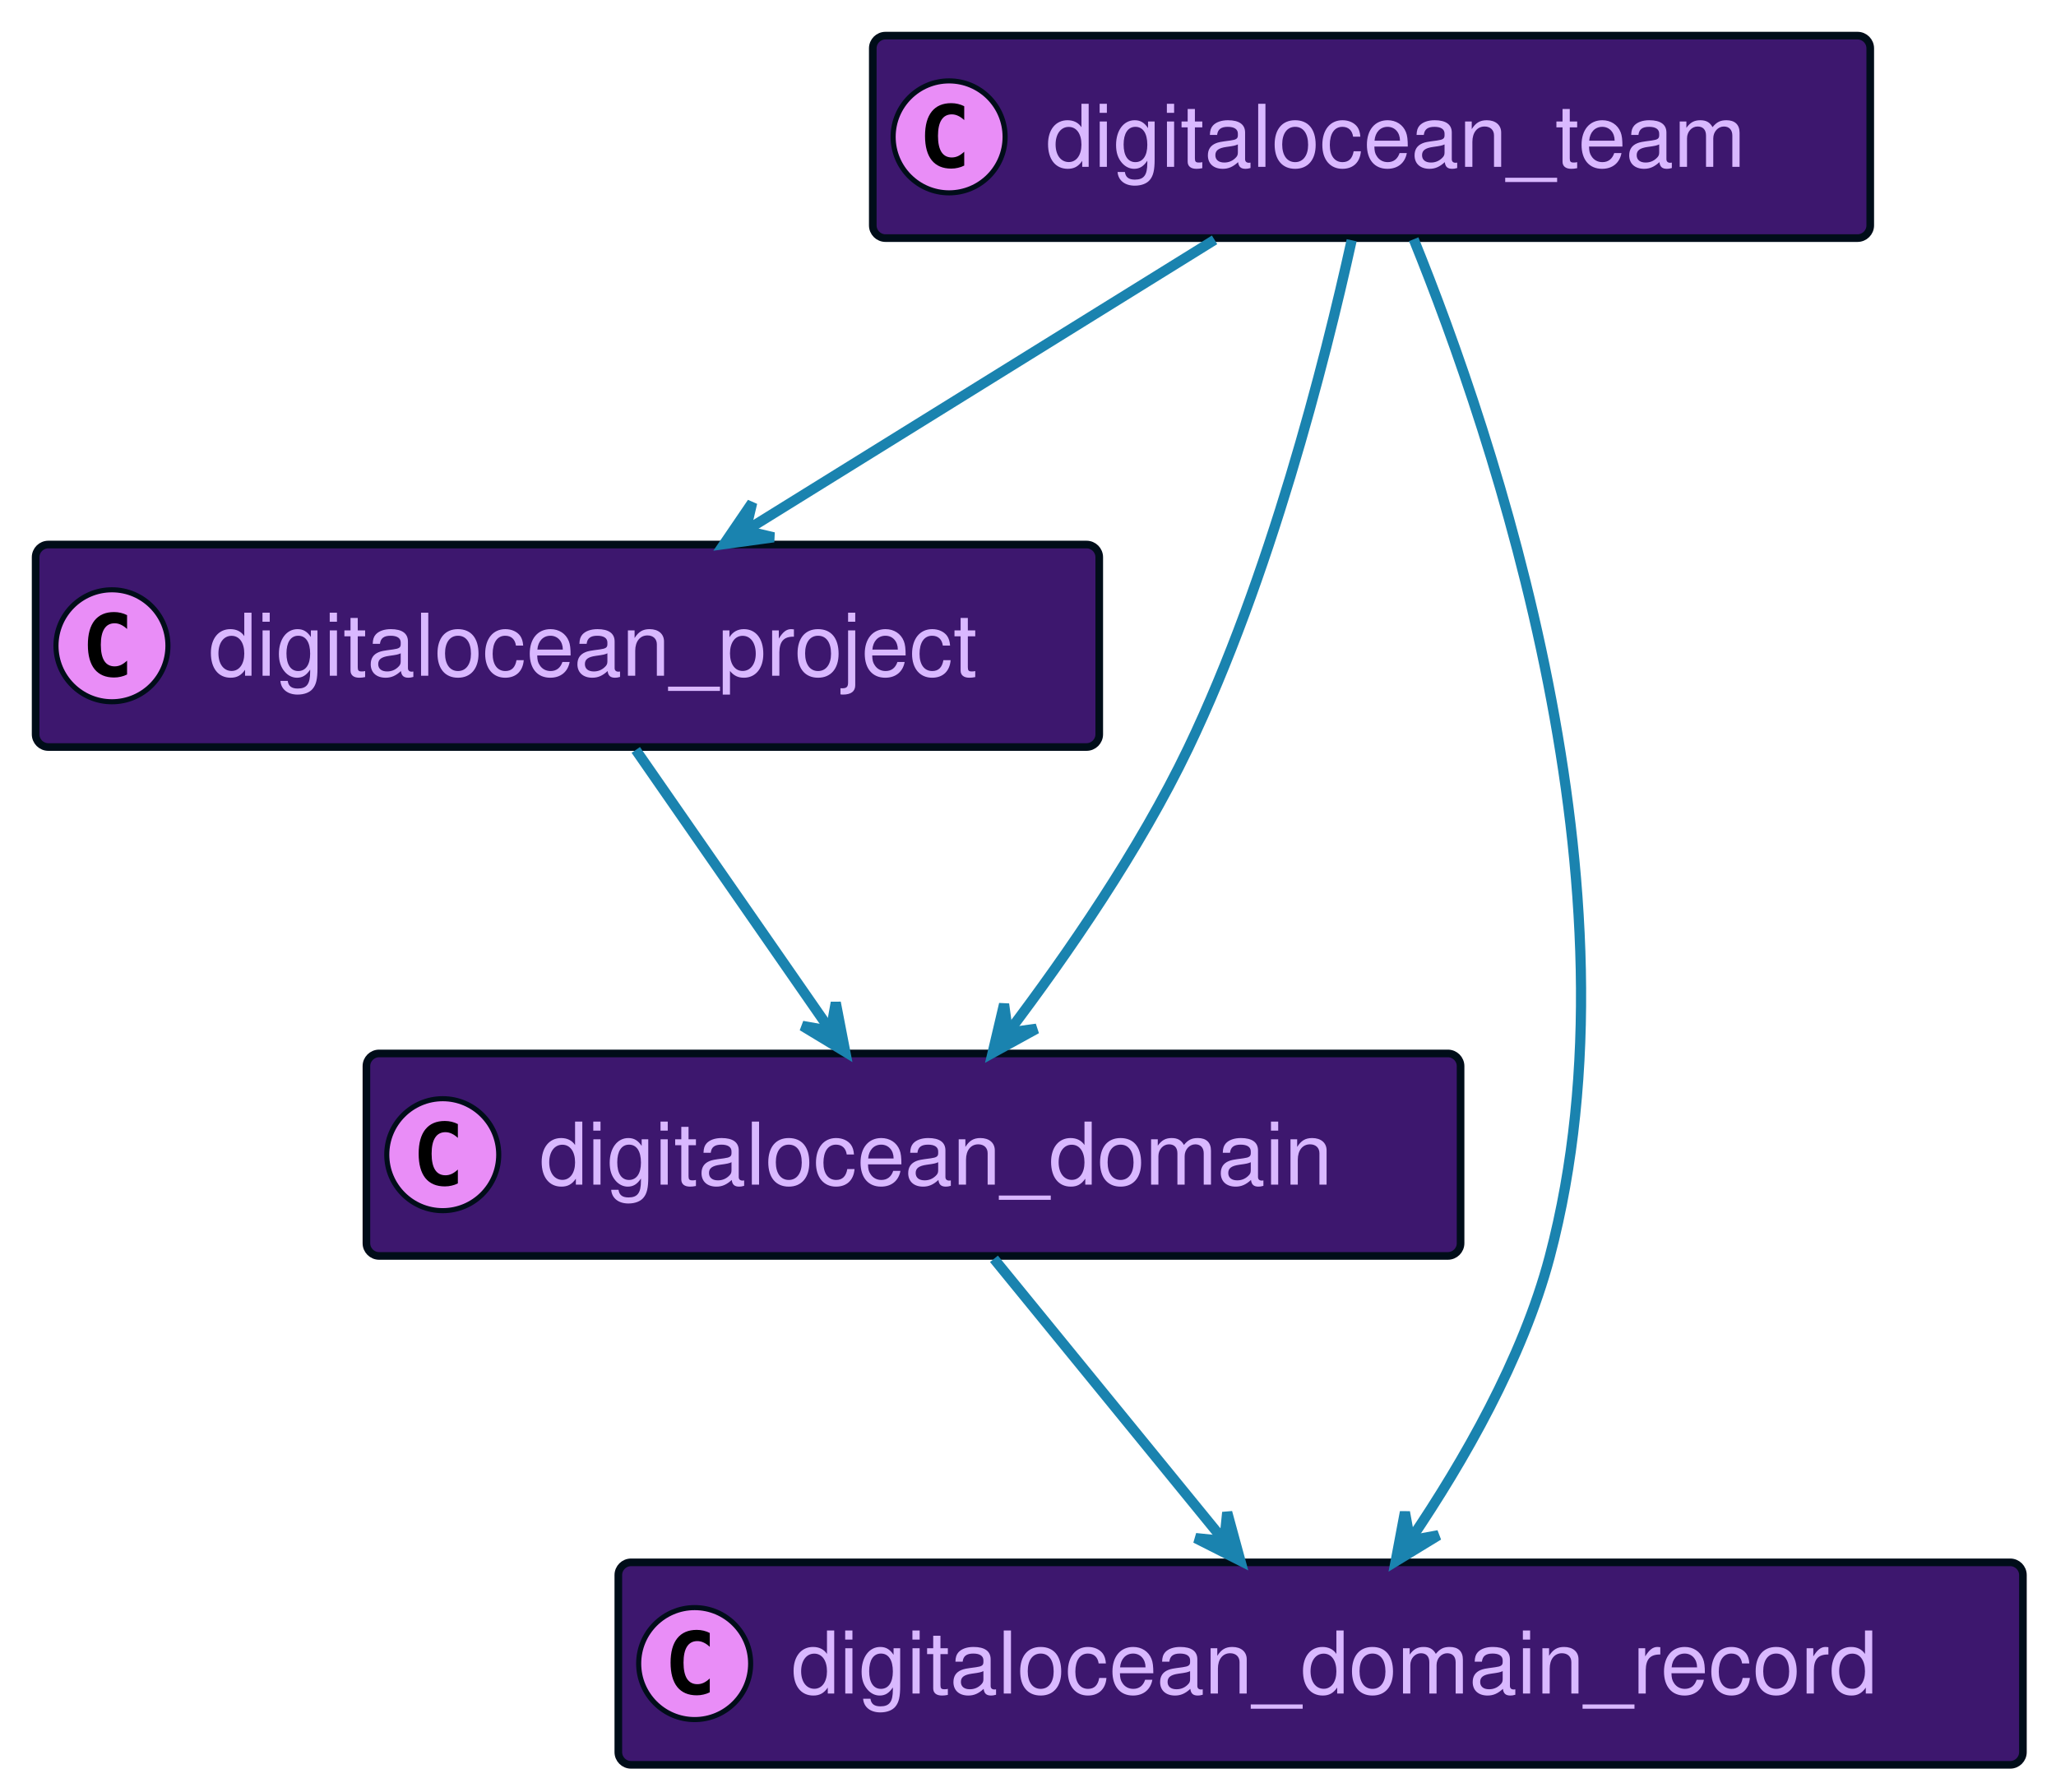
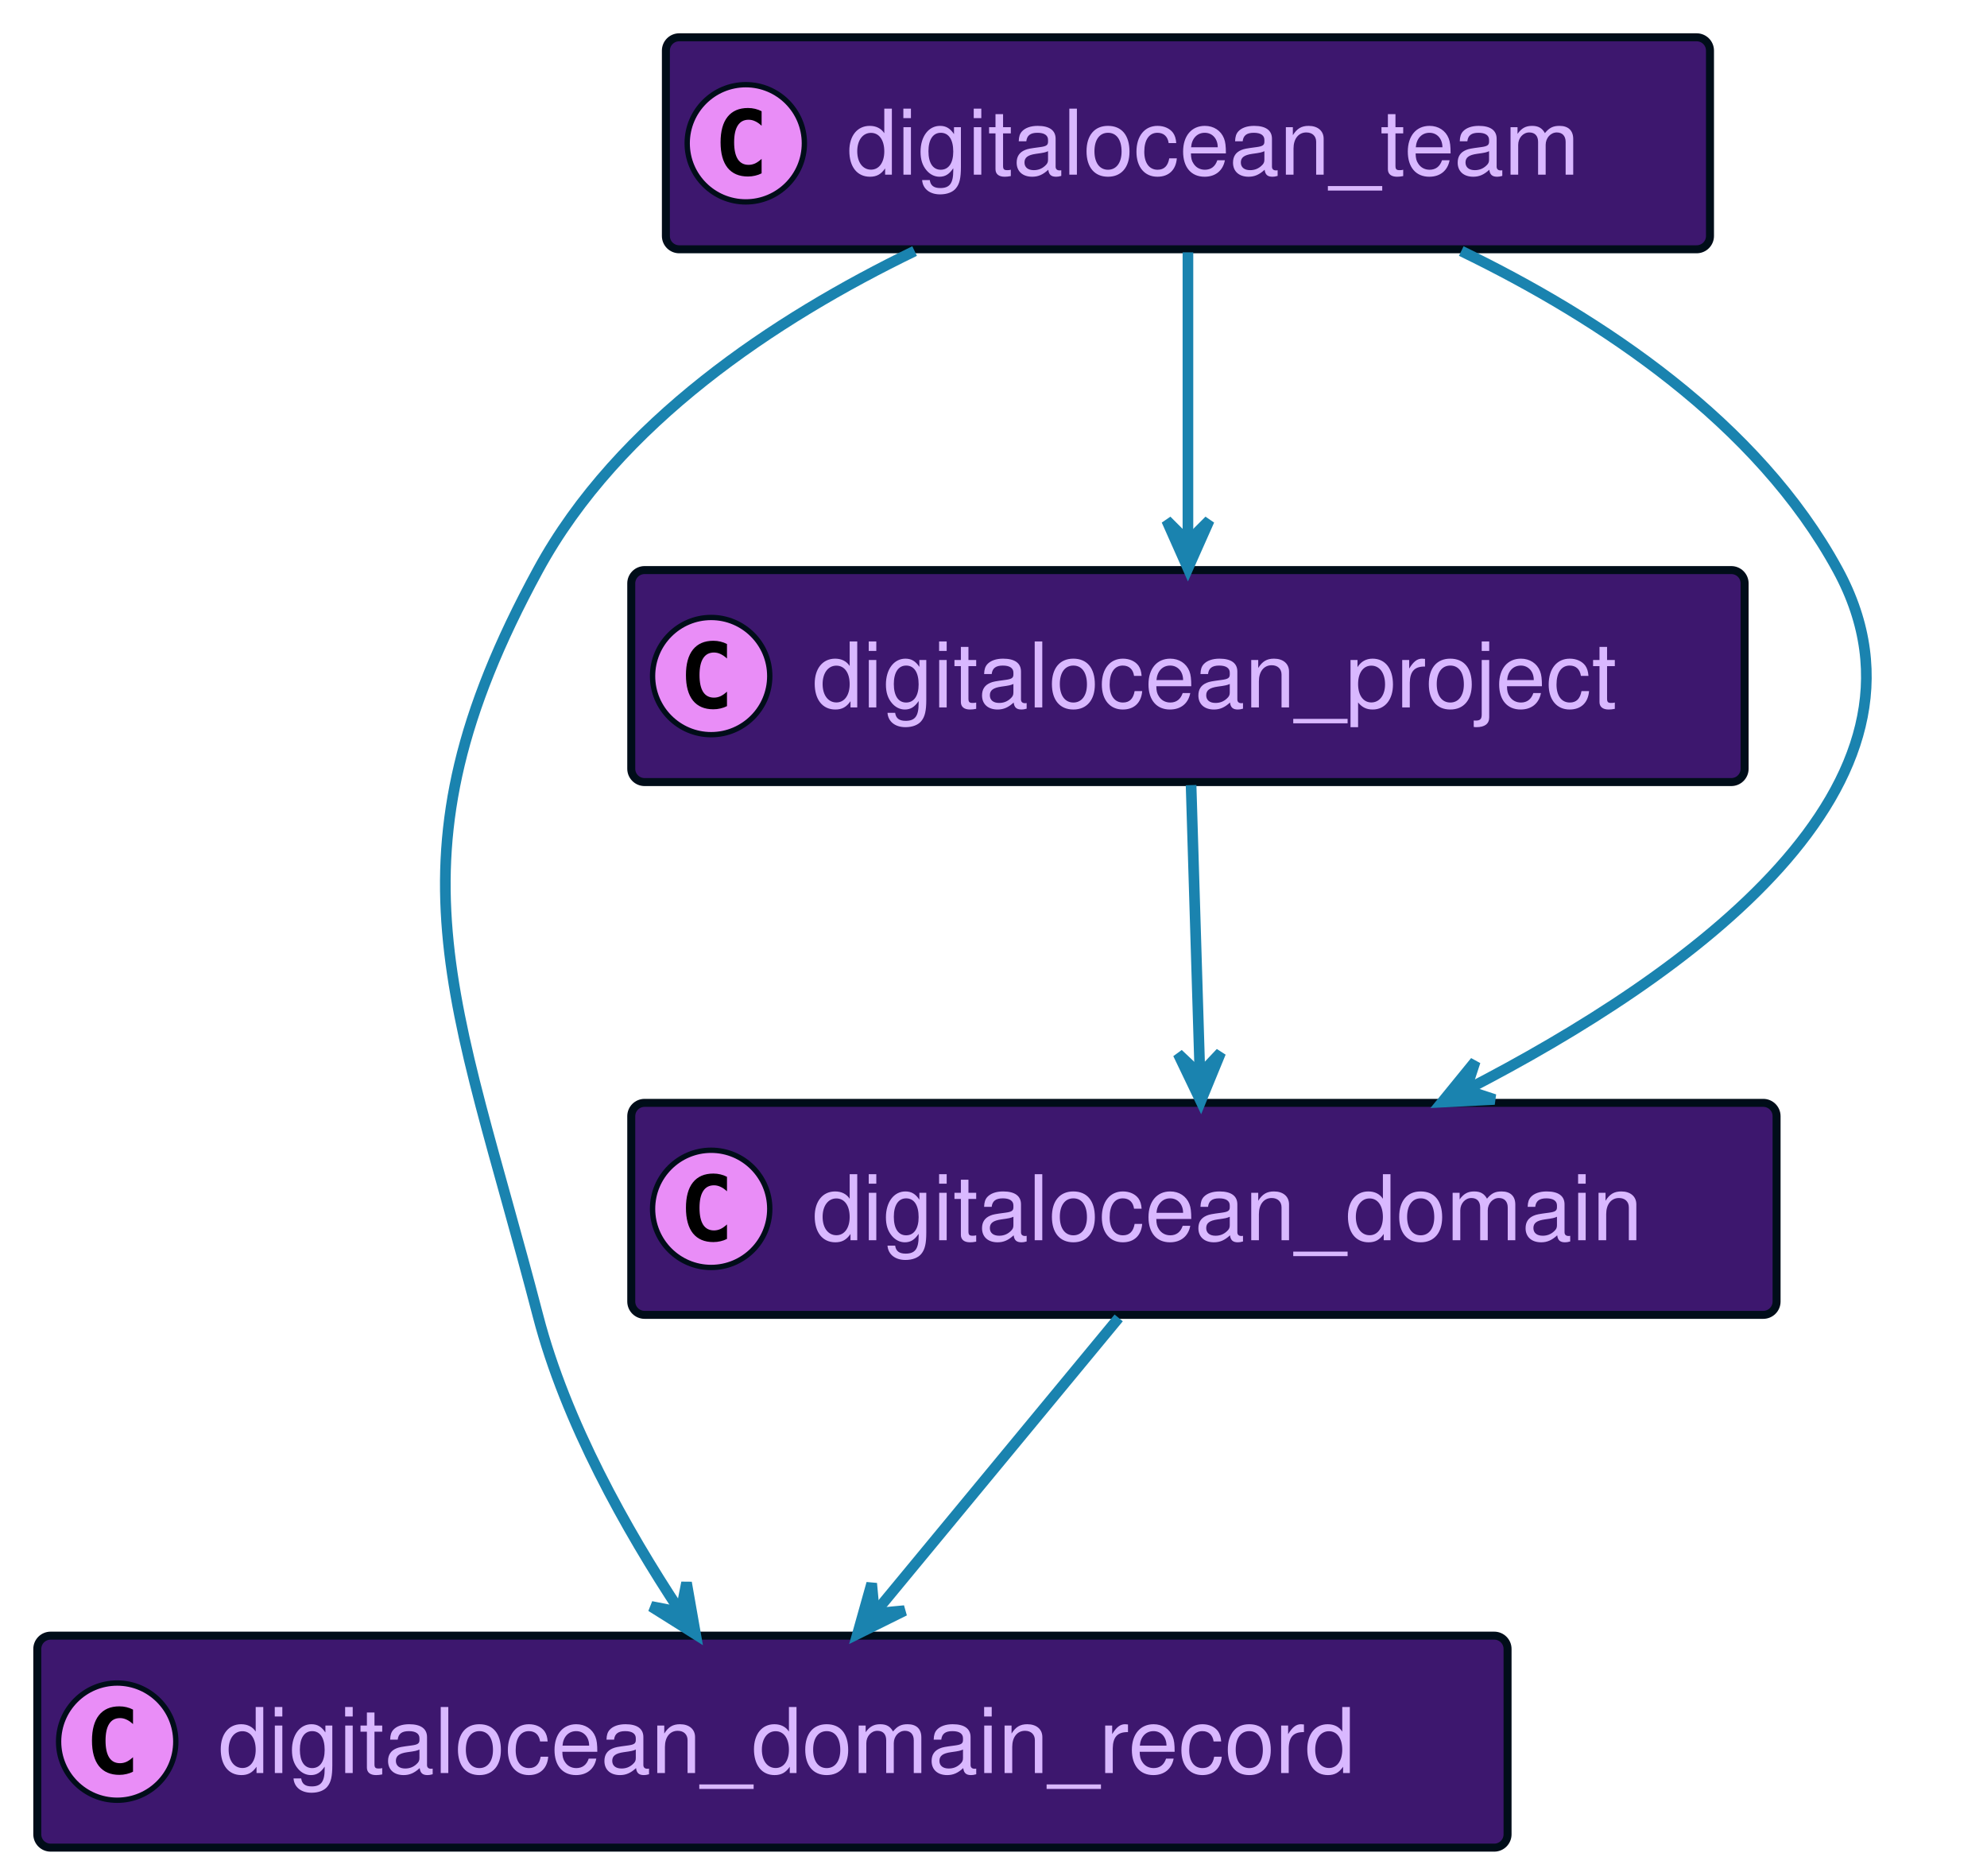
- <svg xmlns="http://www.w3.org/2000/svg" xmlns:xlink="http://www.w3.org/1999/xlink" width="404" height="352" preserveAspectRatio="none" style="width:404px;height:352px;background:#00000000">
-   <a xlink:actuate="onRequest" xlink:href="#a" xlink:show="new" xlink:title="#digitalocean_project" xlink:type="simple" target="_top">
-     <rect id="a" width="209" height="39.789" x="7" y="107" fill="#3D176E" rx="2.5" ry="2.5" style="stroke:#000d19;stroke-width:1.5" />
-     <circle cx="22" cy="126.894" r="11" fill="#E98DF7" style="stroke:#000d19;stroke-width:1" />
-     <path d="M24.969 132.535q-.578.297-1.219.438-.64.156-1.344.156-2.5 0-3.828-1.64-1.312-1.657-1.312-4.782t1.312-4.781q1.328-1.657 3.828-1.657.703 0 1.344.157.656.156 1.219.453v2.719q-.625-.579-1.219-.844-.594-.281-1.219-.281-1.343 0-2.031 1.078-.688 1.062-.688 3.156 0 2.094.688 3.172.688 1.062 2.031 1.062.625 0 1.219-.265.594-.281 1.219-.86v2.72Z" />
-     <text x="41" y="132.78" fill="#D9B8FF" font-family="Helvetica" font-size="17" textLength="167">digitalocean_project</text>
+ <svg xmlns="http://www.w3.org/2000/svg" xmlns:xlink="http://www.w3.org/1999/xlink" width="373" height="352" preserveAspectRatio="none" style="width:373px;height:352px;background:#00000000">
+   <a xlink:actuate="onRequest" xlink:href="#a" xlink:show="new" xlink:title="#digitalocean_domain_record" xlink:type="simple" target="_top">
+     <rect id="a" width="276" height="39.789" x="7" y="307" fill="#3D176E" rx="2.5" ry="2.5" style="stroke:#000d19;stroke-width:1.5" />
+     <circle cx="22" cy="326.894" r="11" fill="#E98DF7" style="stroke:#000d19;stroke-width:1" />
+     <path d="M24.969 332.535q-.578.297-1.219.438-.64.156-1.344.156-2.5 0-3.828-1.64-1.312-1.657-1.312-4.782t1.312-4.781q1.328-1.656 3.828-1.656.703 0 1.344.156.656.156 1.219.453v2.719q-.625-.579-1.219-.844-.594-.281-1.219-.281-1.343 0-2.031 1.078-.688 1.062-.688 3.156 0 2.094.688 3.172.688 1.062 2.031 1.062.625 0 1.219-.265.594-.281 1.219-.86v2.72Z" />
+     <text x="41" y="332.78" fill="#D9B8FF" font-family="Helvetica" font-size="17" textLength="234">digitalocean_domain_record</text>
  </a>
-   <a xlink:actuate="onRequest" xlink:href="#b" xlink:show="new" xlink:title="#digitalocean_domain" xlink:type="simple" target="_top">
-     <rect id="b" width="215" height="39.789" x="72" y="207" fill="#3D176E" rx="2.5" ry="2.5" style="stroke:#000d19;stroke-width:1.5" />
-     <circle cx="87" cy="226.894" r="11" fill="#E98DF7" style="stroke:#000d19;stroke-width:1" />
-     <path d="M89.969 232.535q-.578.297-1.219.438-.64.156-1.344.156-2.5 0-3.828-1.64-1.312-1.657-1.312-4.782t1.312-4.781q1.328-1.656 3.828-1.656.703 0 1.344.156.656.156 1.219.453v2.719q-.625-.579-1.219-.844-.594-.281-1.219-.281-1.344 0-2.031 1.078-.688 1.062-.688 3.156 0 2.094.688 3.172.688 1.062 2.031 1.062.625 0 1.219-.265.594-.281 1.219-.86v2.72Z" />
-     <text x="106" y="232.78" fill="#D9B8FF" font-family="Helvetica" font-size="17" textLength="173">digitalocean_domain</text>
+   <a xlink:actuate="onRequest" xlink:href="#b" xlink:show="new" xlink:title="#digitalocean_team" xlink:type="simple" target="_top">
+     <rect id="b" width="196" height="39.789" x="125" y="7" fill="#3D176E" rx="2.5" ry="2.5" style="stroke:#000d19;stroke-width:1.5" />
+     <circle cx="140" cy="26.895" r="11" fill="#E98DF7" style="stroke:#000d19;stroke-width:1" />
+     <path d="M142.969 32.535q-.578.297-1.219.438-.64.156-1.344.156-2.5 0-3.828-1.64-1.312-1.657-1.312-4.782t1.312-4.781q1.328-1.656 3.828-1.656.703 0 1.344.156.656.156 1.219.453v2.719q-.625-.578-1.219-.844-.594-.281-1.219-.281-1.344 0-2.031 1.078-.688 1.062-.688 3.156 0 2.094.688 3.172.688 1.062 2.031 1.062.625 0 1.219-.265.594-.281 1.219-.86v2.72Z" />
+     <text x="159" y="32.78" fill="#D9B8FF" font-family="Helvetica" font-size="17" textLength="154">digitalocean_team</text>
  </a>
-   <a xlink:actuate="onRequest" xlink:href="#c" xlink:show="new" xlink:title="#digitalocean_domain_record" xlink:type="simple" target="_top">
-     <rect id="c" width="276" height="39.789" x="121.5" y="307" fill="#3D176E" rx="2.5" ry="2.5" style="stroke:#000d19;stroke-width:1.5" />
-     <circle cx="136.5" cy="326.894" r="11" fill="#E98DF7" style="stroke:#000d19;stroke-width:1" />
-     <path d="M139.469 332.535q-.578.297-1.219.438-.64.156-1.344.156-2.5 0-3.828-1.64-1.312-1.657-1.312-4.782t1.312-4.781q1.328-1.656 3.828-1.656.703 0 1.344.156.656.156 1.219.453v2.719q-.625-.579-1.219-.844-.594-.281-1.219-.281-1.344 0-2.031 1.078-.688 1.062-.688 3.156 0 2.094.688 3.172.688 1.062 2.031 1.062.625 0 1.219-.265.594-.281 1.219-.86v2.72Z" />
-     <text x="155.5" y="332.78" fill="#D9B8FF" font-family="Helvetica" font-size="17" textLength="234">digitalocean_domain_record</text>
+   <a xlink:actuate="onRequest" xlink:href="#c" xlink:show="new" xlink:title="#digitalocean_project" xlink:type="simple" target="_top">
+     <rect id="c" width="209" height="39.789" x="118.5" y="107" fill="#3D176E" rx="2.5" ry="2.5" style="stroke:#000d19;stroke-width:1.5" />
+     <circle cx="133.5" cy="126.894" r="11" fill="#E98DF7" style="stroke:#000d19;stroke-width:1" />
+     <path d="M136.469 132.535q-.578.297-1.219.438-.64.156-1.344.156-2.5 0-3.828-1.64-1.312-1.657-1.312-4.782t1.312-4.781q1.328-1.657 3.828-1.657.703 0 1.344.157.656.156 1.219.453v2.719q-.625-.579-1.219-.844-.594-.281-1.219-.281-1.344 0-2.031 1.078-.688 1.062-.688 3.156 0 2.094.688 3.172.688 1.062 2.031 1.062.625 0 1.219-.265.594-.281 1.219-.86v2.72Z" />
+     <text x="152.5" y="132.78" fill="#D9B8FF" font-family="Helvetica" font-size="17" textLength="167">digitalocean_project</text>
  </a>
-   <a xlink:actuate="onRequest" xlink:href="#d" xlink:show="new" xlink:title="#digitalocean_team" xlink:type="simple" target="_top">
-     <rect id="d" width="196" height="39.789" x="171.5" y="7" fill="#3D176E" rx="2.5" ry="2.5" style="stroke:#000d19;stroke-width:1.5" />
-     <circle cx="186.5" cy="26.895" r="11" fill="#E98DF7" style="stroke:#000d19;stroke-width:1" />
-     <path d="M189.469 32.535q-.578.297-1.219.438-.64.156-1.344.156-2.5 0-3.828-1.64-1.312-1.657-1.312-4.782t1.312-4.781q1.328-1.656 3.828-1.656.703 0 1.344.156.656.156 1.219.453v2.719q-.625-.578-1.219-.844-.594-.281-1.219-.281-1.344 0-2.031 1.078-.688 1.062-.688 3.156 0 2.094.688 3.172.688 1.062 2.031 1.062.625 0 1.219-.265.594-.281 1.219-.86v2.72Z" />
-     <text x="205.5" y="32.78" fill="#D9B8FF" font-family="Helvetica" font-size="17" textLength="154">digitalocean_team</text>
+   <a xlink:actuate="onRequest" xlink:href="#d" xlink:show="new" xlink:title="#digitalocean_domain" xlink:type="simple" target="_top">
+     <rect id="d" width="215" height="39.789" x="118.5" y="207" fill="#3D176E" rx="2.5" ry="2.5" style="stroke:#000d19;stroke-width:1.5" />
+     <circle cx="133.5" cy="226.894" r="11" fill="#E98DF7" style="stroke:#000d19;stroke-width:1" />
+     <path d="M136.469 232.535q-.578.297-1.219.438-.64.156-1.344.156-2.5 0-3.828-1.64-1.312-1.657-1.312-4.782t1.312-4.781q1.328-1.656 3.828-1.656.703 0 1.344.156.656.156 1.219.453v2.719q-.625-.579-1.219-.844-.594-.281-1.219-.281-1.344 0-2.031 1.078-.688 1.062-.688 3.156 0 2.094.688 3.172.688 1.062 2.031 1.062.625 0 1.219-.265.594-.281 1.219-.86v2.72Z" />
+     <text x="152.5" y="232.78" fill="#D9B8FF" font-family="Helvetica" font-size="17" textLength="173">digitalocean_domain</text>
  </a>
-   <path fill="none" d="M124.93 147.36c10.99 15.84 26.58 38.3 38.28 55.16" style="stroke:#1a83af;stroke-width:2" />
-   <path fill="#1A83AF" d="m166.09 206.68-1.864-9.67-.995 5.568-5.568-.995 8.427 5.097z" style="stroke:#1a83af;stroke-width:2" />
-   <path fill="none" d="M195.31 247.36c12.92 15.84 31.26 38.3 45.02 55.16" style="stroke:#1a83af;stroke-width:2" />
-   <path fill="#1A83AF" d="m243.73 306.68-2.588-9.503-.572 5.628-5.628-.572 8.788 4.447z" style="stroke:#1a83af;stroke-width:2" />
-   <path fill="none" d="M265.6 47.21c-5.32 24.1-16.06 66.31-32.1 99.79-9.58 20-23.84 40.61-35.31 55.77" style="stroke:#1a83af;stroke-width:2" />
-   <path fill="#1A83AF" d="m195.04 206.89 8.63-4.746-5.605.765-.765-5.605-2.26 9.586z" style="stroke:#1a83af;stroke-width:2" />
-   <path fill="none" d="M238.66 47.13c-26.43 16.39-64.48 39.99-92.06 57.1" style="stroke:#1a83af;stroke-width:2" />
-   <path fill="#1A83AF" d="m142.26 106.92 9.757-1.34-5.507-1.293 1.294-5.507-5.544 8.14z" style="stroke:#1a83af;stroke-width:2" />
-   <path fill="none" d="M277.79 47.01C293.35 85.34 323.72 174.42 304.5 247c-5.31 20.05-17.03 40.33-27.17 55.32" style="stroke:#1a83af;stroke-width:2" />
-   <path fill="#1A83AF" d="m274.24 306.8 8.407-5.13-5.565 1.017-1.017-5.565-1.825 9.678z" style="stroke:#1a83af;stroke-width:2" />
+   <path fill="none" d="M171.69 47.12C145.51 59.81 116.07 79.29 101 107c-29.73 54.66-15.64 79.78 0 140 5.19 19.97 16.64 40.25 26.56 55.27" style="stroke:#1a83af;stroke-width:2" />
+   <path fill="#1A83AF" d="m130.58 306.75-1.703-9.7-1.087 5.55-5.551-1.087 8.341 5.237z" style="stroke:#1a83af;stroke-width:2" />
+   <path fill="none" d="M223 47.36v54.3" style="stroke:#1a83af;stroke-width:2" />
+   <path fill="#1A83AF" d="m223 106.68 4-9-4 4-4-4 4 9z" style="stroke:#1a83af;stroke-width:2" />
+   <path fill="none" d="M274.31 47.12C300.49 59.81 329.93 79.29 345 107c21.95 40.37-27.98 76.05-69.76 97.57" style="stroke:#1a83af;stroke-width:2" />
+   <path fill="#1A83AF" d="m270.71 206.86 9.836-.498-5.375-1.76 1.761-5.377-6.222 7.635z" style="stroke:#1a83af;stroke-width:2" />
+   <path fill="none" d="M223.59 147.36c.48 15.57 1.15 37.54 1.66 54.3" style="stroke:#1a83af;stroke-width:2" />
+   <path fill="#1A83AF" d="m225.41 206.68 3.74-9.11-3.883 4.112-4.113-3.884 4.256 8.882z" style="stroke:#1a83af;stroke-width:2" />
+   <path fill="none" d="M210 247.36c-13.09 15.84-31.65 38.3-45.59 55.16" style="stroke:#1a83af;stroke-width:2" />
+   <path fill="#1A83AF" d="m160.97 306.68 8.823-4.376-5.632.527-.526-5.633-2.665 9.482z" style="stroke:#1a83af;stroke-width:2" />
</svg>
